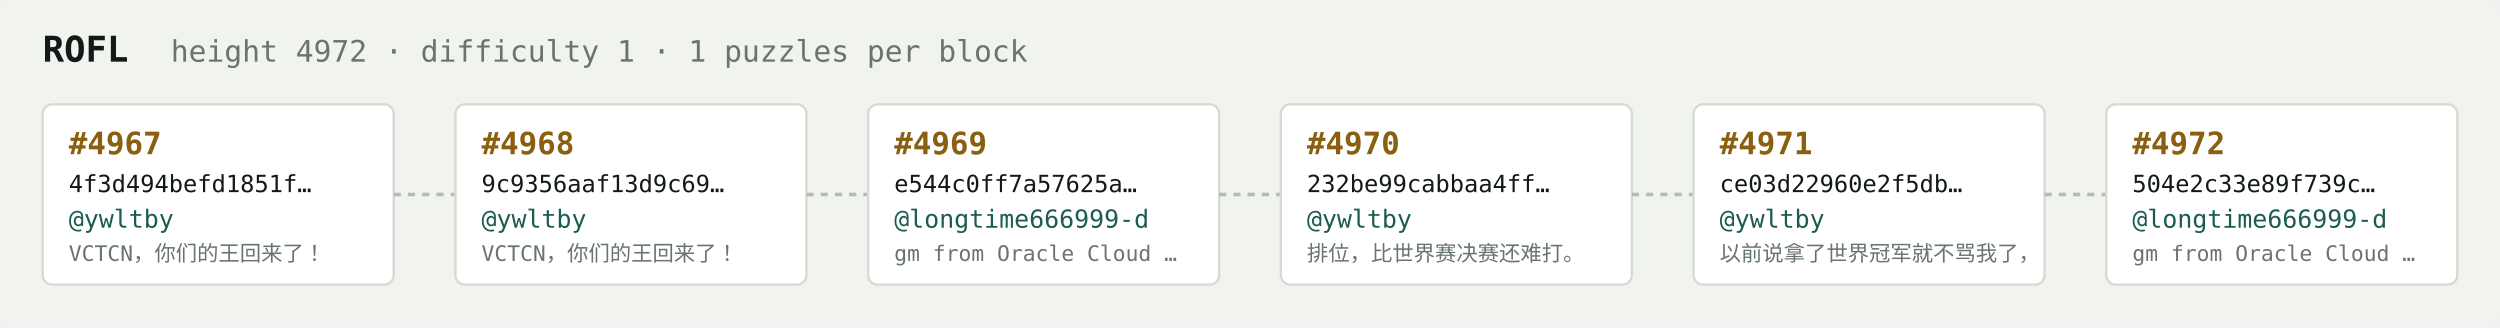
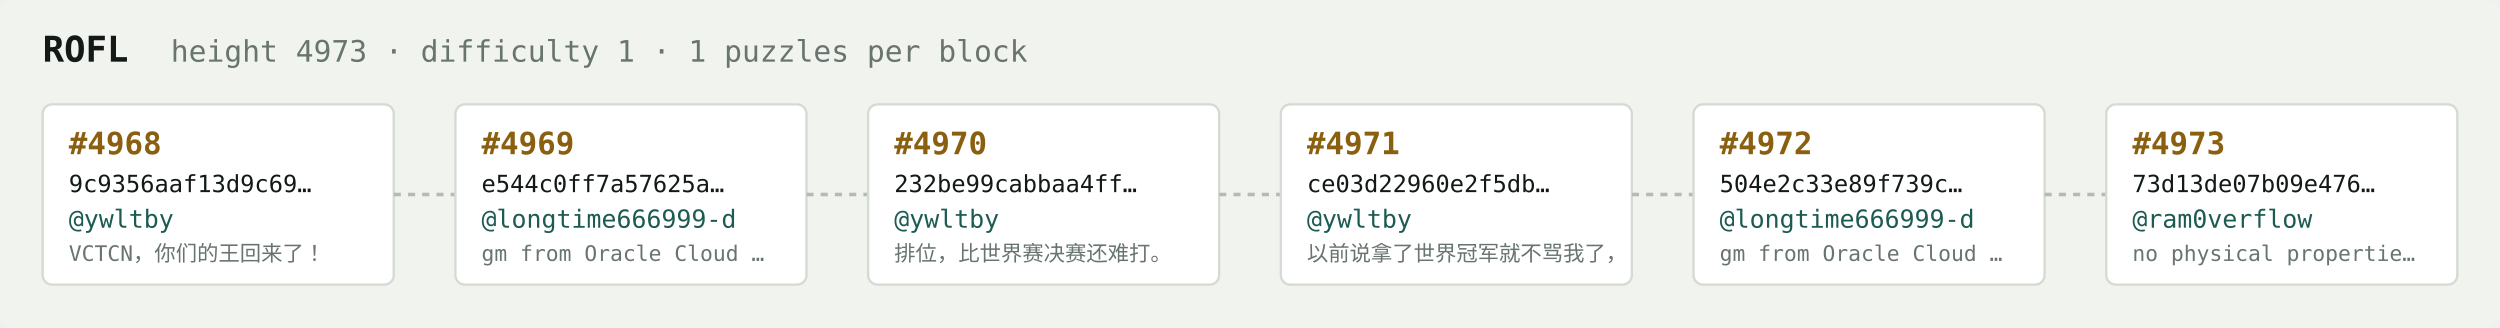
<svg xmlns="http://www.w3.org/2000/svg" width="1054" height="138" viewBox="0 0 1054 138" font-family="ui-monospace,SFMono-Regular,Menlo,monospace">
  <rect fill="#f1f3ef" width="1054" height="138" rx="6" />
  <text x="18" y="26" fill="#121916" font-size="15" font-weight="700">ROFL</text>
-   <text x="72" y="26" fill="#68746e" font-size="12.5">height 4972 · difficulty 1 · 1 puzzles per block</text>
+   <text x="72" y="26" fill="#68746e" font-size="12.5">height 4973 · difficulty 1 · 1 puzzles per block</text>
  <rect x="18" y="44" width="148" height="76" rx="4" fill="#ffffff" stroke="#d5dbd2" stroke-width="1" />
-   <text x="29" y="65" fill="#8a5f10" font-size="13" font-weight="700">#4967</text>
-   <text x="29" y="81" fill="#121916" font-size="10">4f3d494befd1851f…</text>
+   <text x="29" y="65" fill="#8a5f10" font-size="13" font-weight="700">#4968</text>
+   <text x="29" y="81" fill="#121916" font-size="10">9c9356aaf13d9c69…</text>
  <text x="29" y="96" fill="#1c5b52" font-size="10.5">@ywltby</text>
  <text x="29" y="110" fill="#68746e" font-size="9">VCTCN，你们的王回来了！</text>
  <line x1="166" y1="82.0" x2="192" y2="82.0" stroke="#b3bcb4" stroke-width="1.5" stroke-dasharray="3 3" />
  <rect x="192" y="44" width="148" height="76" rx="4" fill="#ffffff" stroke="#d5dbd2" stroke-width="1" />
-   <text x="203" y="65" fill="#8a5f10" font-size="13" font-weight="700">#4968</text>
-   <text x="203" y="81" fill="#121916" font-size="10">9c9356aaf13d9c69…</text>
-   <text x="203" y="96" fill="#1c5b52" font-size="10.5">@ywltby</text>
-   <text x="203" y="110" fill="#68746e" font-size="9">VCTCN，你们的王回来了！</text>
+   <text x="203" y="65" fill="#8a5f10" font-size="13" font-weight="700">#4969</text>
+   <text x="203" y="81" fill="#121916" font-size="10">e544c0ff7a57625a…</text>
+   <text x="203" y="96" fill="#1c5b52" font-size="10.5">@longtime666999-d</text>
+   <text x="203" y="110" fill="#68746e" font-size="9">gm from Oracle Cloud …</text>
  <line x1="340" y1="82.0" x2="366" y2="82.0" stroke="#b3bcb4" stroke-width="1.5" stroke-dasharray="3 3" />
  <rect x="366" y="44" width="148" height="76" rx="4" fill="#ffffff" stroke="#d5dbd2" stroke-width="1" />
-   <text x="377" y="65" fill="#8a5f10" font-size="13" font-weight="700">#4969</text>
-   <text x="377" y="81" fill="#121916" font-size="10">e544c0ff7a57625a…</text>
-   <text x="377" y="96" fill="#1c5b52" font-size="10.5">@longtime666999-d</text>
-   <text x="377" y="110" fill="#68746e" font-size="9">gm from Oracle Cloud …</text>
+   <text x="377" y="65" fill="#8a5f10" font-size="13" font-weight="700">#4970</text>
+   <text x="377" y="81" fill="#121916" font-size="10">232be99cabbaa4ff…</text>
+   <text x="377" y="96" fill="#1c5b52" font-size="10.5">@ywltby</text>
+   <text x="377" y="110" fill="#68746e" font-size="9">排位，比世界赛决赛还难打。</text>
  <line x1="514" y1="82.0" x2="540" y2="82.0" stroke="#b3bcb4" stroke-width="1.5" stroke-dasharray="3 3" />
  <rect x="540" y="44" width="148" height="76" rx="4" fill="#ffffff" stroke="#d5dbd2" stroke-width="1" />
-   <text x="551" y="65" fill="#8a5f10" font-size="13" font-weight="700">#4970</text>
-   <text x="551" y="81" fill="#121916" font-size="10">232be99cabbaa4ff…</text>
+   <text x="551" y="65" fill="#8a5f10" font-size="13" font-weight="700">#4971</text>
+   <text x="551" y="81" fill="#121916" font-size="10">ce03d22960e2f5db…</text>
  <text x="551" y="96" fill="#1c5b52" font-size="10.5">@ywltby</text>
-   <text x="551" y="110" fill="#68746e" font-size="9">排位，比世界赛决赛还难打。</text>
+   <text x="551" y="110" fill="#68746e" font-size="9">以前说拿了世界冠军就不骂我了，</text>
  <line x1="688" y1="82.0" x2="714" y2="82.0" stroke="#b3bcb4" stroke-width="1.5" stroke-dasharray="3 3" />
  <rect x="714" y="44" width="148" height="76" rx="4" fill="#ffffff" stroke="#d5dbd2" stroke-width="1" />
-   <text x="725" y="65" fill="#8a5f10" font-size="13" font-weight="700">#4971</text>
-   <text x="725" y="81" fill="#121916" font-size="10">ce03d22960e2f5db…</text>
-   <text x="725" y="96" fill="#1c5b52" font-size="10.5">@ywltby</text>
-   <text x="725" y="110" fill="#68746e" font-size="9">以前说拿了世界冠军就不骂我了，</text>
+   <text x="725" y="65" fill="#8a5f10" font-size="13" font-weight="700">#4972</text>
+   <text x="725" y="81" fill="#121916" font-size="10">504e2c33e89f739c…</text>
+   <text x="725" y="96" fill="#1c5b52" font-size="10.5">@longtime666999-d</text>
+   <text x="725" y="110" fill="#68746e" font-size="9">gm from Oracle Cloud …</text>
  <line x1="862" y1="82.0" x2="888" y2="82.0" stroke="#b3bcb4" stroke-width="1.5" stroke-dasharray="3 3" />
  <rect x="888" y="44" width="148" height="76" rx="4" fill="#ffffff" stroke="#d5dbd2" stroke-width="1" />
-   <text x="899" y="65" fill="#8a5f10" font-size="13" font-weight="700">#4972</text>
-   <text x="899" y="81" fill="#121916" font-size="10">504e2c33e89f739c…</text>
-   <text x="899" y="96" fill="#1c5b52" font-size="10.5">@longtime666999-d</text>
-   <text x="899" y="110" fill="#68746e" font-size="9">gm from Oracle Cloud …</text>
+   <text x="899" y="65" fill="#8a5f10" font-size="13" font-weight="700">#4973</text>
+   <text x="899" y="81" fill="#121916" font-size="10">73d13de07b09e476…</text>
+   <text x="899" y="96" fill="#1c5b52" font-size="10.5">@ram0verflow</text>
+   <text x="899" y="110" fill="#68746e" font-size="9">no physical propertie…</text>
</svg>
